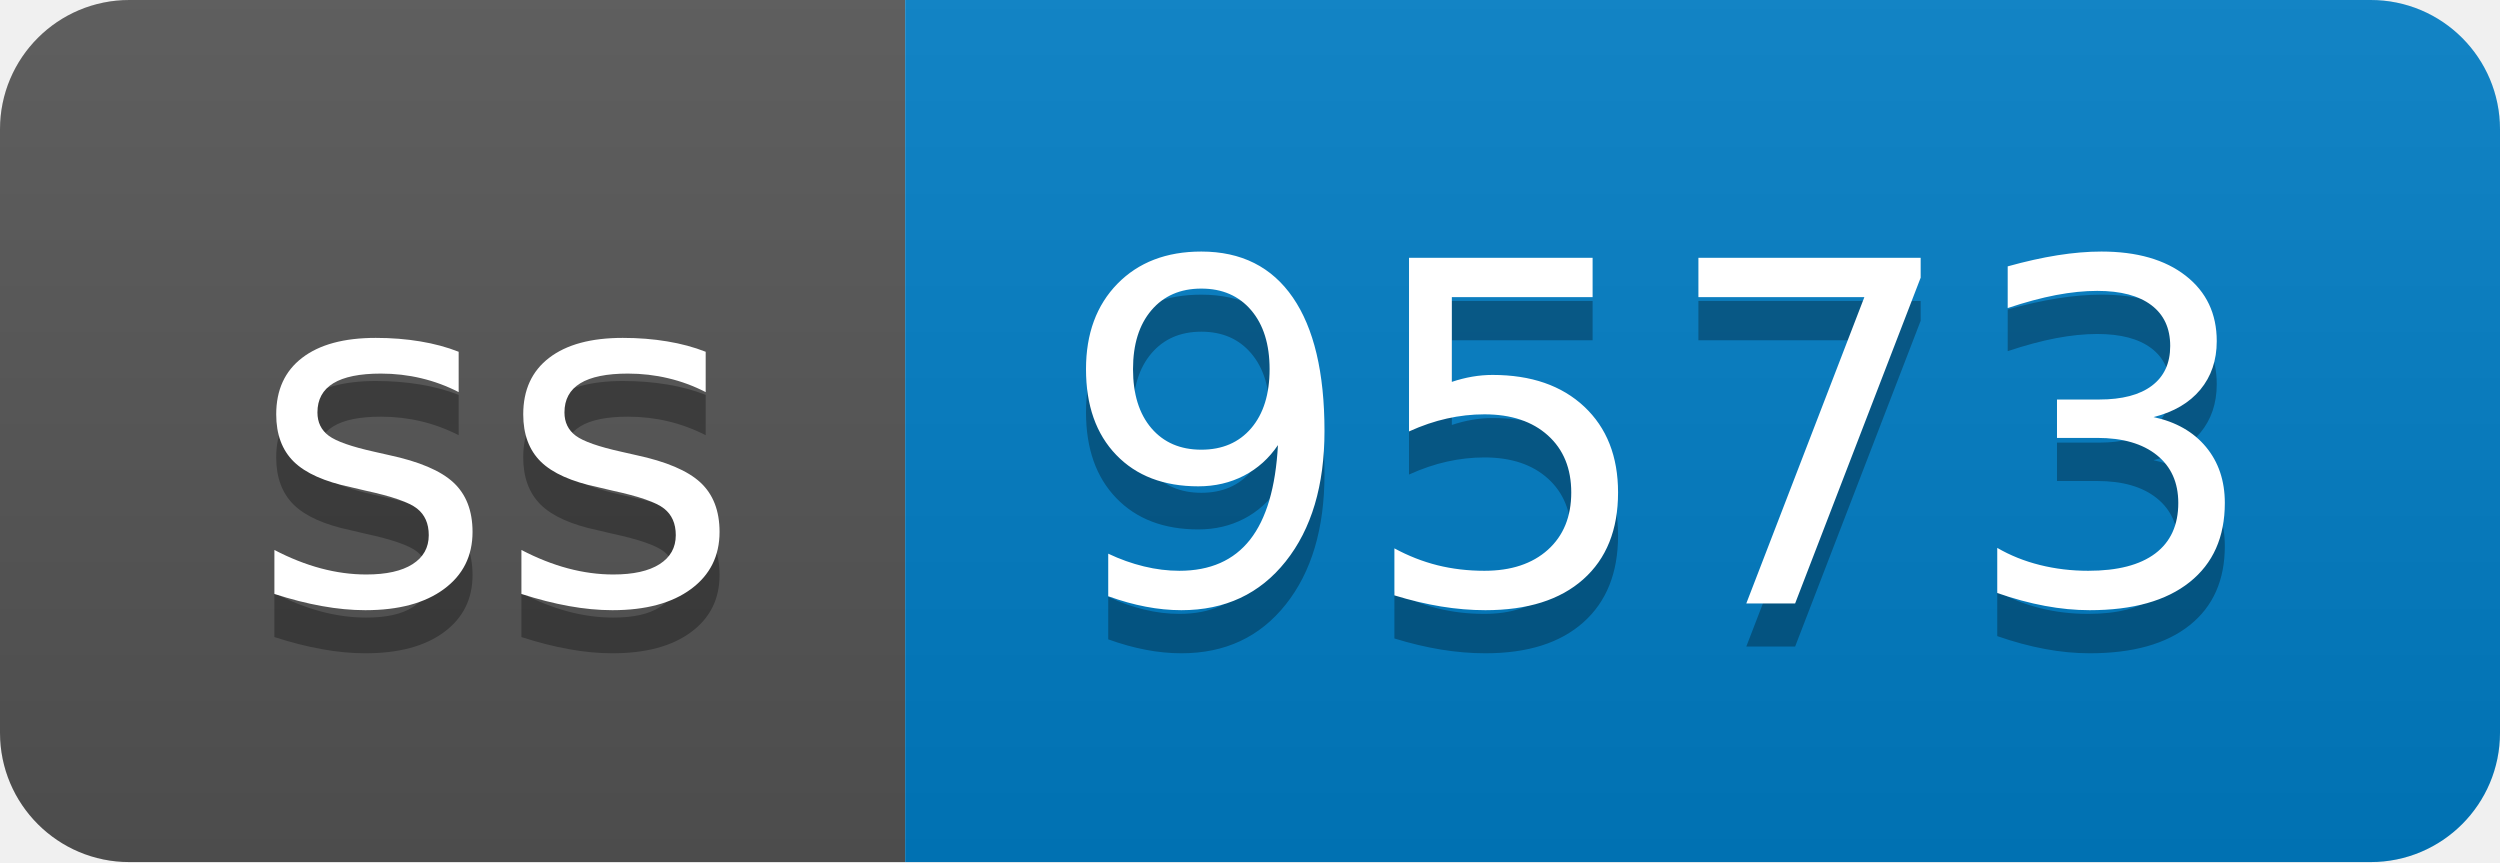
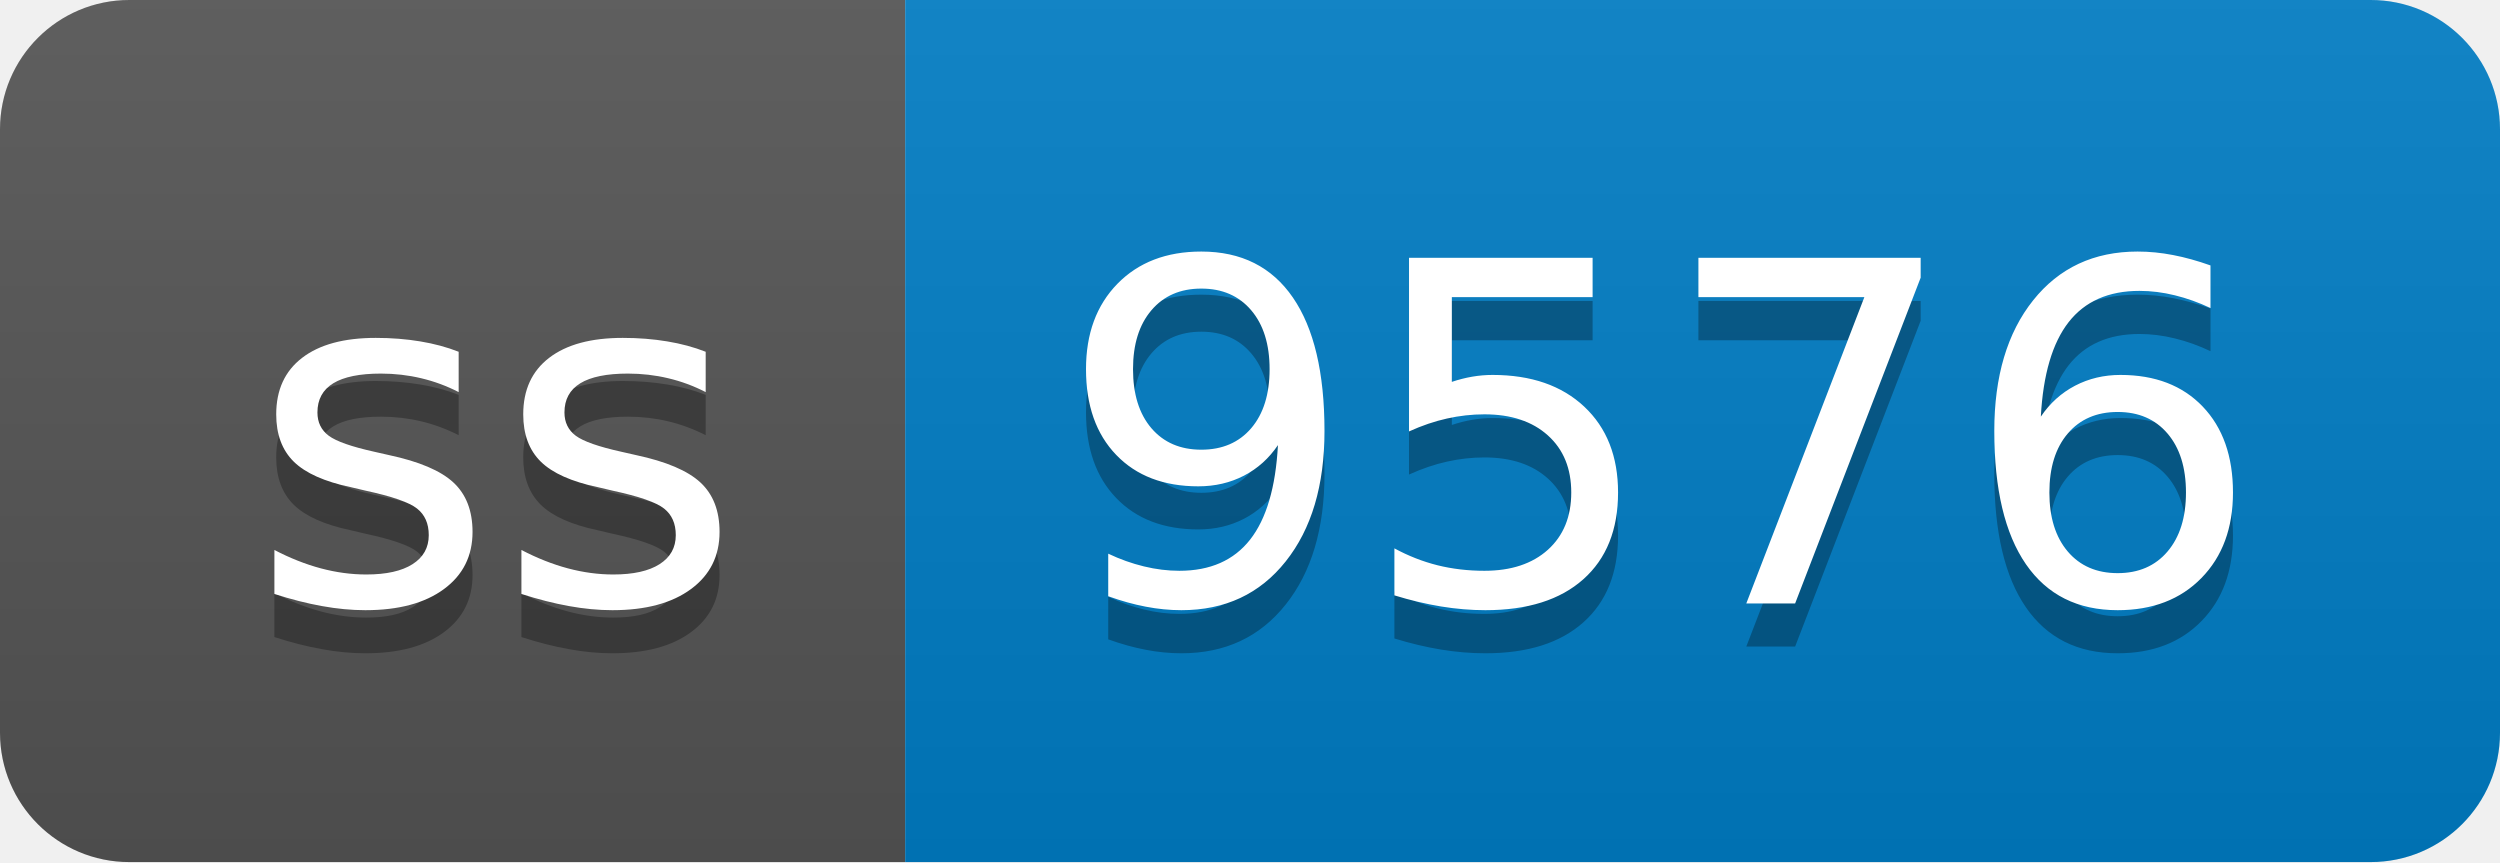
- <svg xmlns="http://www.w3.org/2000/svg" width="58" height="20" role="img" aria-label="ss: 9573">
+ <svg xmlns="http://www.w3.org/2000/svg" width="58" height="20" role="img" aria-label="ss: 9576">
  <linearGradient id="s" x2="0" y2="100%">
    <stop offset="0" stop-color="#bbb" stop-opacity=".1" />
    <stop offset="1" stop-opacity=".1" />
  </linearGradient>
  <clipPath id="r">
    <rect width="58" height="20" rx="3" fill="#fff" />
  </clipPath>
  <g clip-path="url(#r)">
    <rect width="21" height="20" fill="#555" />
    <rect x="21" width="37" height="20" fill="#007ec6" />
    <rect width="58" height="20" fill="url(#s)" />
  </g>
  <g fill="#fff" text-anchor="middle" font-family="Verdana,Geneva,DejaVu Sans,sans-serif" text-rendering="geometricPrecision" font-size="110">
    <text aria-hidden="true" x="115" y="150" fill="#010101" fill-opacity=".3" transform="scale(.1)" textLength="110">ss</text>
    <text x="115" y="140" transform="scale(.1)" fill="#fff" textLength="110">ss</text>
-     <text aria-hidden="true" x="385" y="150" fill="#010101" fill-opacity=".3" transform="scale(.1)" textLength="270">9573</text>
-     <text x="385" y="140" transform="scale(.1)" fill="#fff" textLength="270">9573</text>
+     <text aria-hidden="true" x="385" y="150" fill="#010101" fill-opacity=".3" transform="scale(.1)" textLength="270">9576</text>
+     <text x="385" y="140" transform="scale(.1)" fill="#fff" textLength="270">9576</text>
  </g>
</svg>
